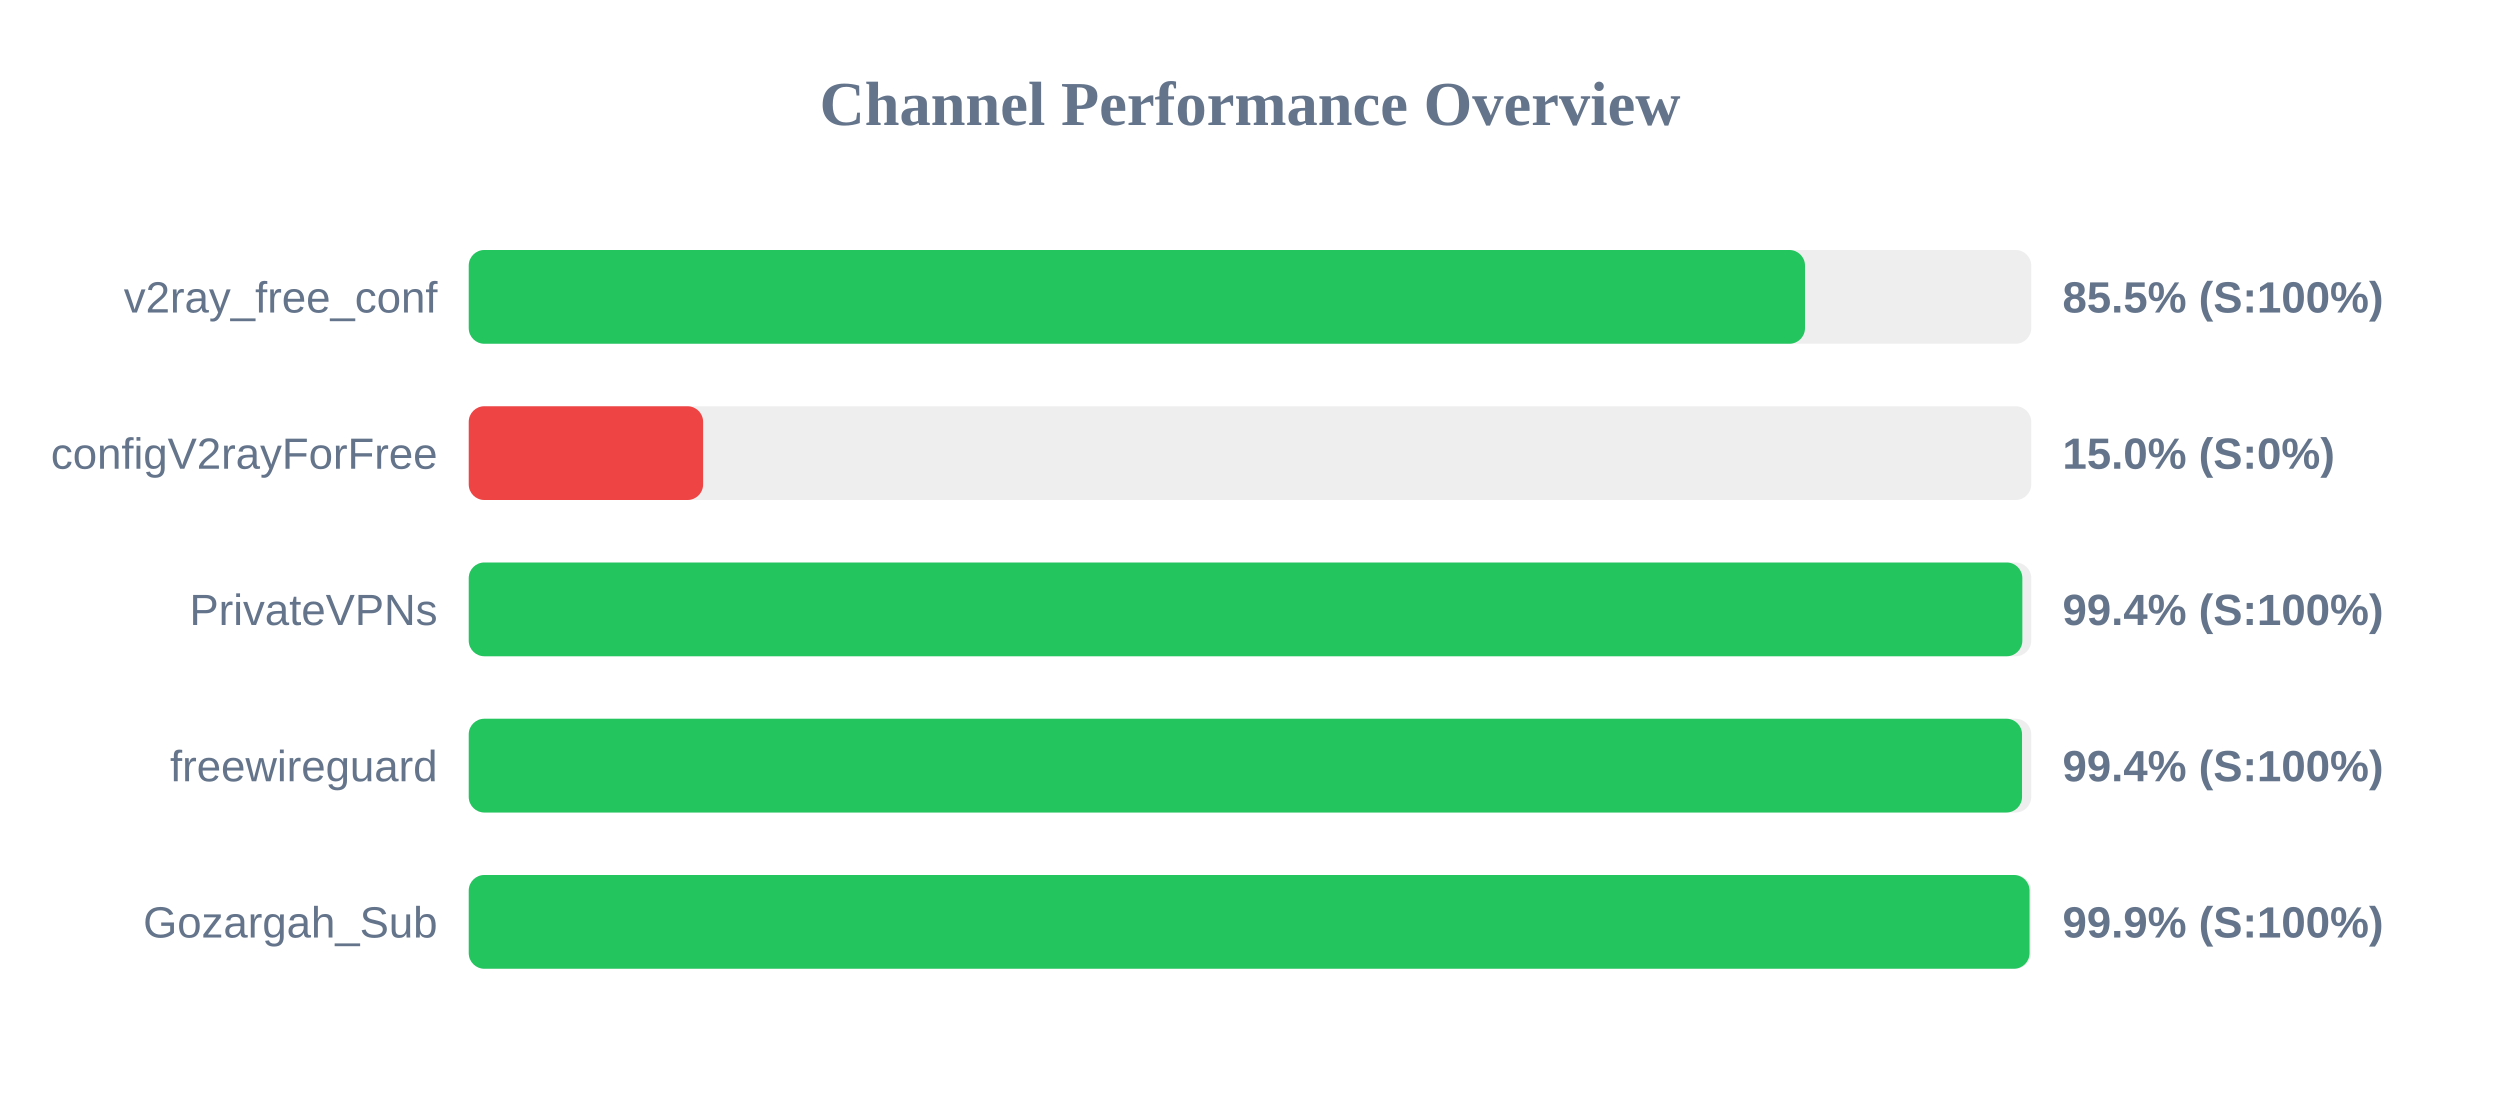
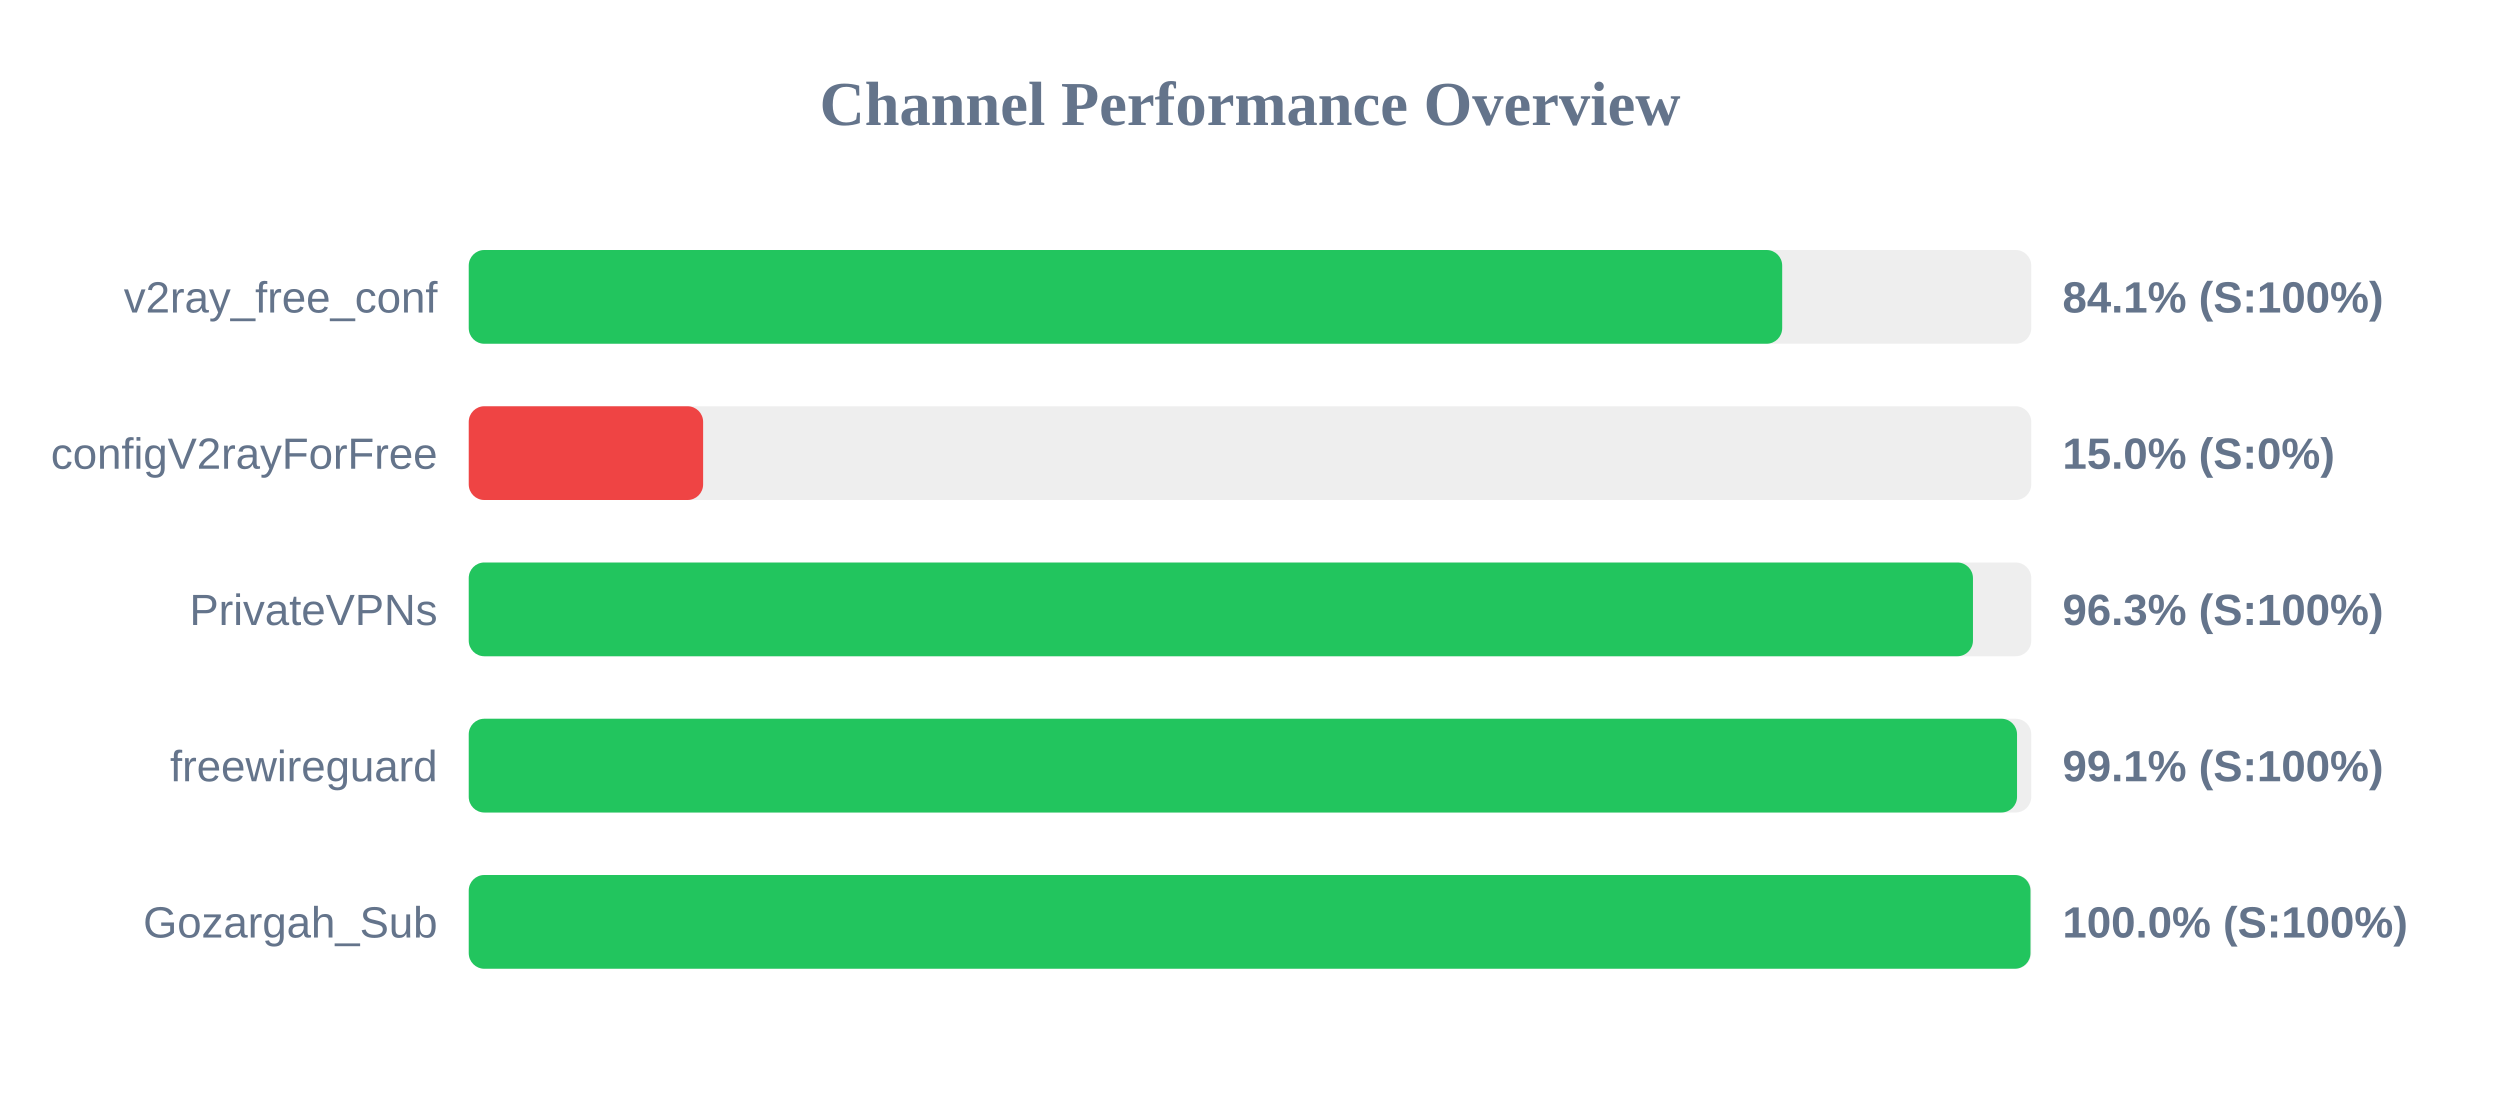
<svg xmlns="http://www.w3.org/2000/svg" width="800" height="350" version="1.1">
  <style>
        .row { font: 14px Arial; fill: #64748b; }
        .score { font: bold 14px Arial; fill: #64748b; }
    </style>
  <text x="400" y="40" text-anchor="middle" font-size="20px" font-weight="bold" fill="#64748b">Channel Performance Overview</text>
  <rect x="150" y="80" width="500" height="30" fill="#eee" rx="5" />
-   <rect x="150" y="80" width="427.6" height="30" fill="#22c55e" rx="5" />
+   <rect x="150" y="80" width="420.3" height="30" fill="#22c55e" rx="5" />
  <text x="140" y="100" text-anchor="end" class="row">v2ray_free_conf</text>
-   <text x="660" y="100" text-anchor="start" class="score">85.5% (S:100%)</text>
+   <text x="660" y="100" text-anchor="start" class="score">84.1% (S:100%)</text>
  <rect x="150" y="130" width="500" height="30" fill="#eee" rx="5" />
  <rect x="150" y="130" width="75.0" height="30" fill="#ef4444" rx="5" />
  <text x="140" y="150" text-anchor="end" class="row">configV2rayForFree</text>
  <text x="660" y="150" text-anchor="start" class="score">15.0% (S:0%)</text>
  <rect x="150" y="180" width="500" height="30" fill="#eee" rx="5" />
-   <rect x="150" y="180" width="497.15" height="30" fill="#22c55e" rx="5" />
+   <rect x="150" y="180" width="481.35" height="30" fill="#22c55e" rx="5" />
  <text x="140" y="200" text-anchor="end" class="row">PrivateVPNs</text>
-   <text x="660" y="200" text-anchor="start" class="score">99.4% (S:100%)</text>
+   <text x="660" y="200" text-anchor="start" class="score">96.3% (S:100%)</text>
  <rect x="150" y="230" width="500" height="30" fill="#eee" rx="5" />
-   <rect x="150" y="230" width="497.05" height="30" fill="#22c55e" rx="5" />
+   <rect x="150" y="230" width="495.45" height="30" fill="#22c55e" rx="5" />
  <text x="140" y="250" text-anchor="end" class="row">freewireguard</text>
-   <text x="660" y="250" text-anchor="start" class="score">99.4% (S:100%)</text>
+   <text x="660" y="250" text-anchor="start" class="score">99.1% (S:100%)</text>
  <rect x="150" y="280" width="500" height="30" fill="#eee" rx="5" />
-   <rect x="150" y="280" width="499.45" height="30" fill="#22c55e" rx="5" />
+   <rect x="150" y="280" width="499.75" height="30" fill="#22c55e" rx="5" />
  <text x="140" y="300" text-anchor="end" class="row">Gozargah_Sub</text>
-   <text x="660" y="300" text-anchor="start" class="score">99.9% (S:100%)</text>
+   <text x="660" y="300" text-anchor="start" class="score">100.0% (S:100%)</text>
</svg>
